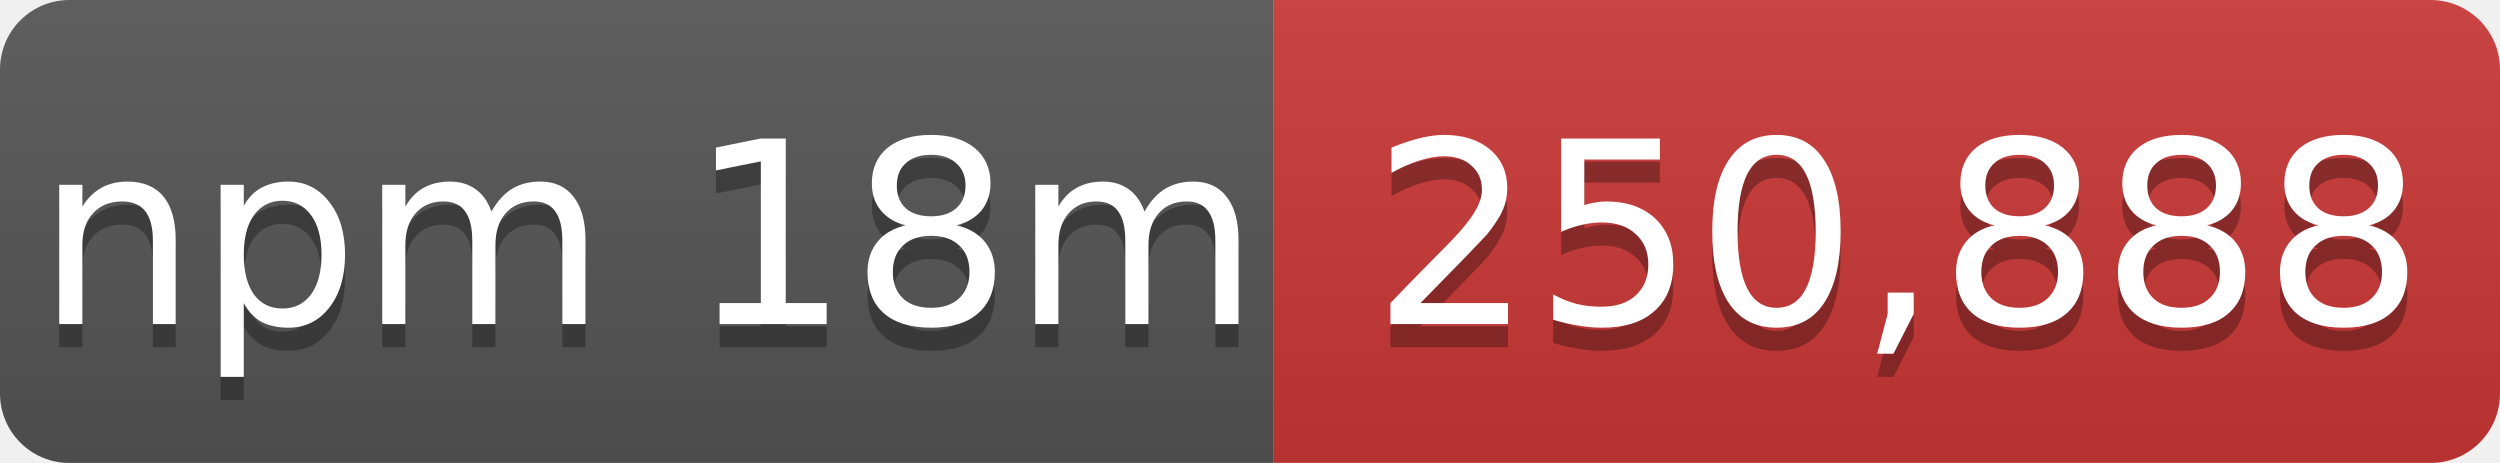
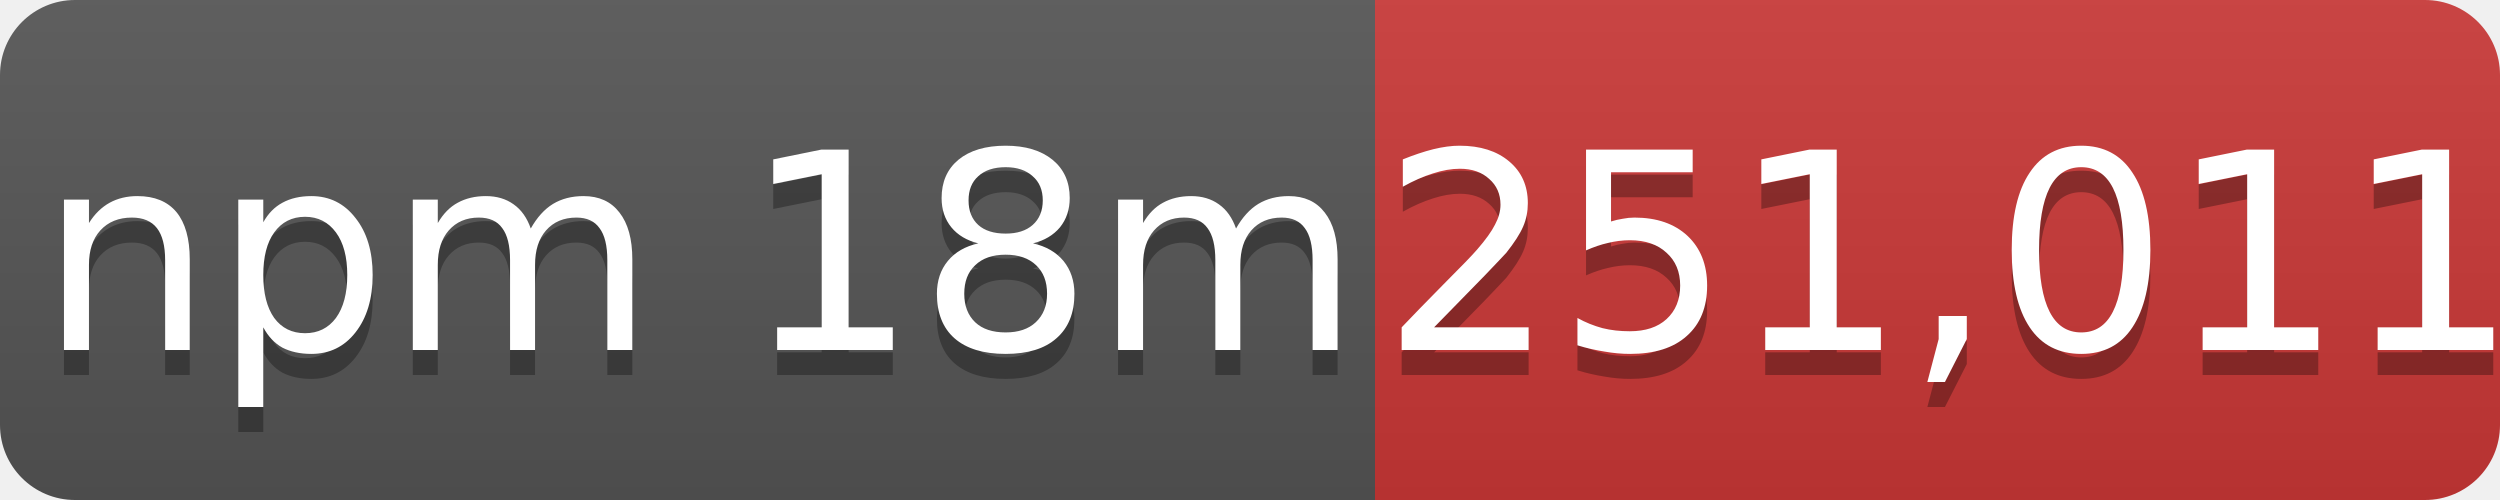
- <svg xmlns="http://www.w3.org/2000/svg" width="108" height="20" role="img" aria-label="npm 18m: 250,888">
+ <svg xmlns="http://www.w3.org/2000/svg" width="100" height="20" role="img" aria-label="npm 18m: 251,011">
  <linearGradient id="s" x2="0" y2="100%">
    <stop offset="0" stop-color="#bbb" stop-opacity=".1" />
    <stop offset="1" stop-opacity=".1" />
  </linearGradient>
  <mask id="m">
-     <rect width="108" height="20" rx="3" fill="#fff" />
+     <rect width="100" height="20" rx="3" fill="#fff" />
  </mask>
  <g mask="url(#m)">
    <rect width="55" height="20" fill="#555" />
-     <rect x="55" width="53" height="20" fill="#cb3837" />
-     <rect width="108" height="20" fill="url(#s)" />
+     <rect x="55" width="45" height="20" fill="#cb3837" />
+     <rect width="100" height="20" fill="url(#s)" />
  </g>
  <g fill="#fff" text-anchor="middle" font-family="Verdana,Geneva,DejaVu Sans,sans-serif" font-size="11">
    <text x="28" y="15" fill="#010101" fill-opacity=".3">npm 18m</text>
    <text x="28" y="14">npm 18m</text>
-     <text x="82" y="15" fill="#010101" fill-opacity=".3">250,888</text>
-     <text x="82" y="14">250,888</text>
+     <text x="78" y="15" fill="#010101" fill-opacity=".3">251,011</text>
+     <text x="78" y="14">251,011</text>
  </g>
</svg>
